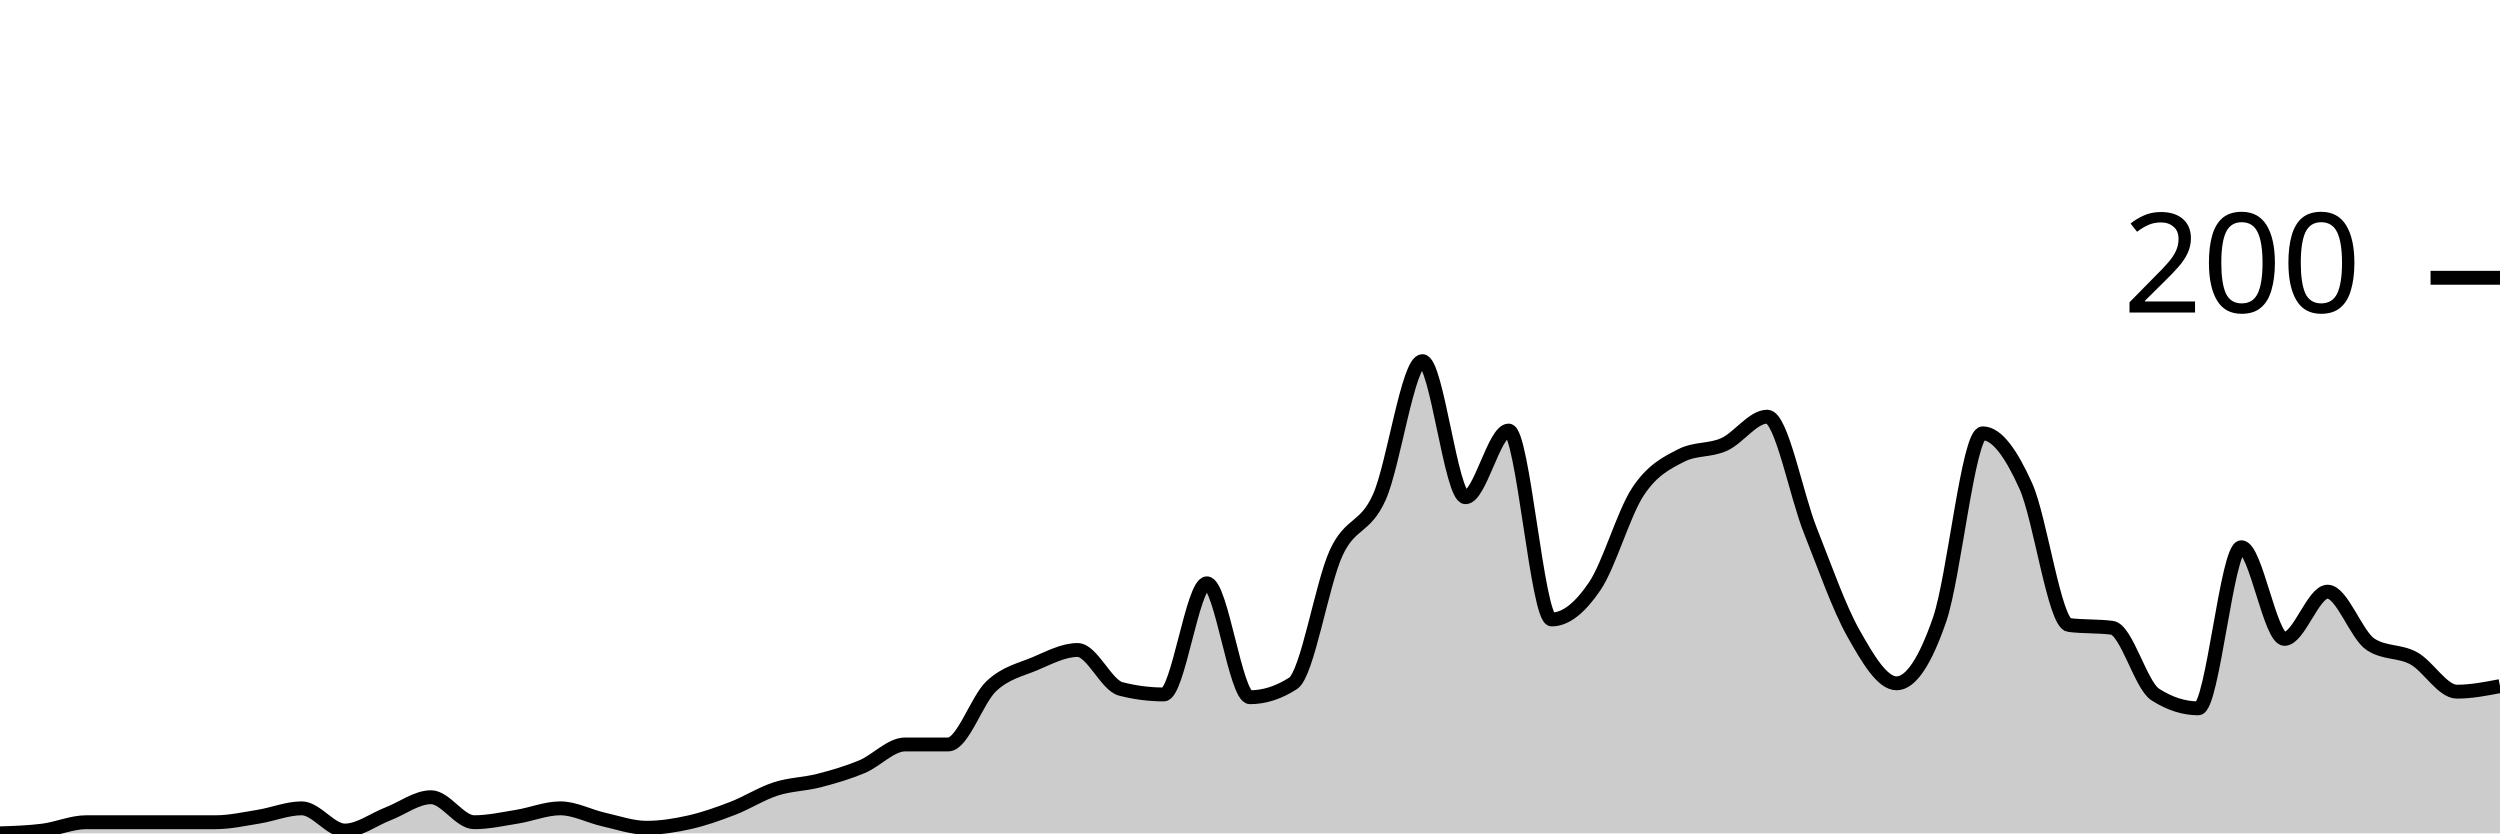
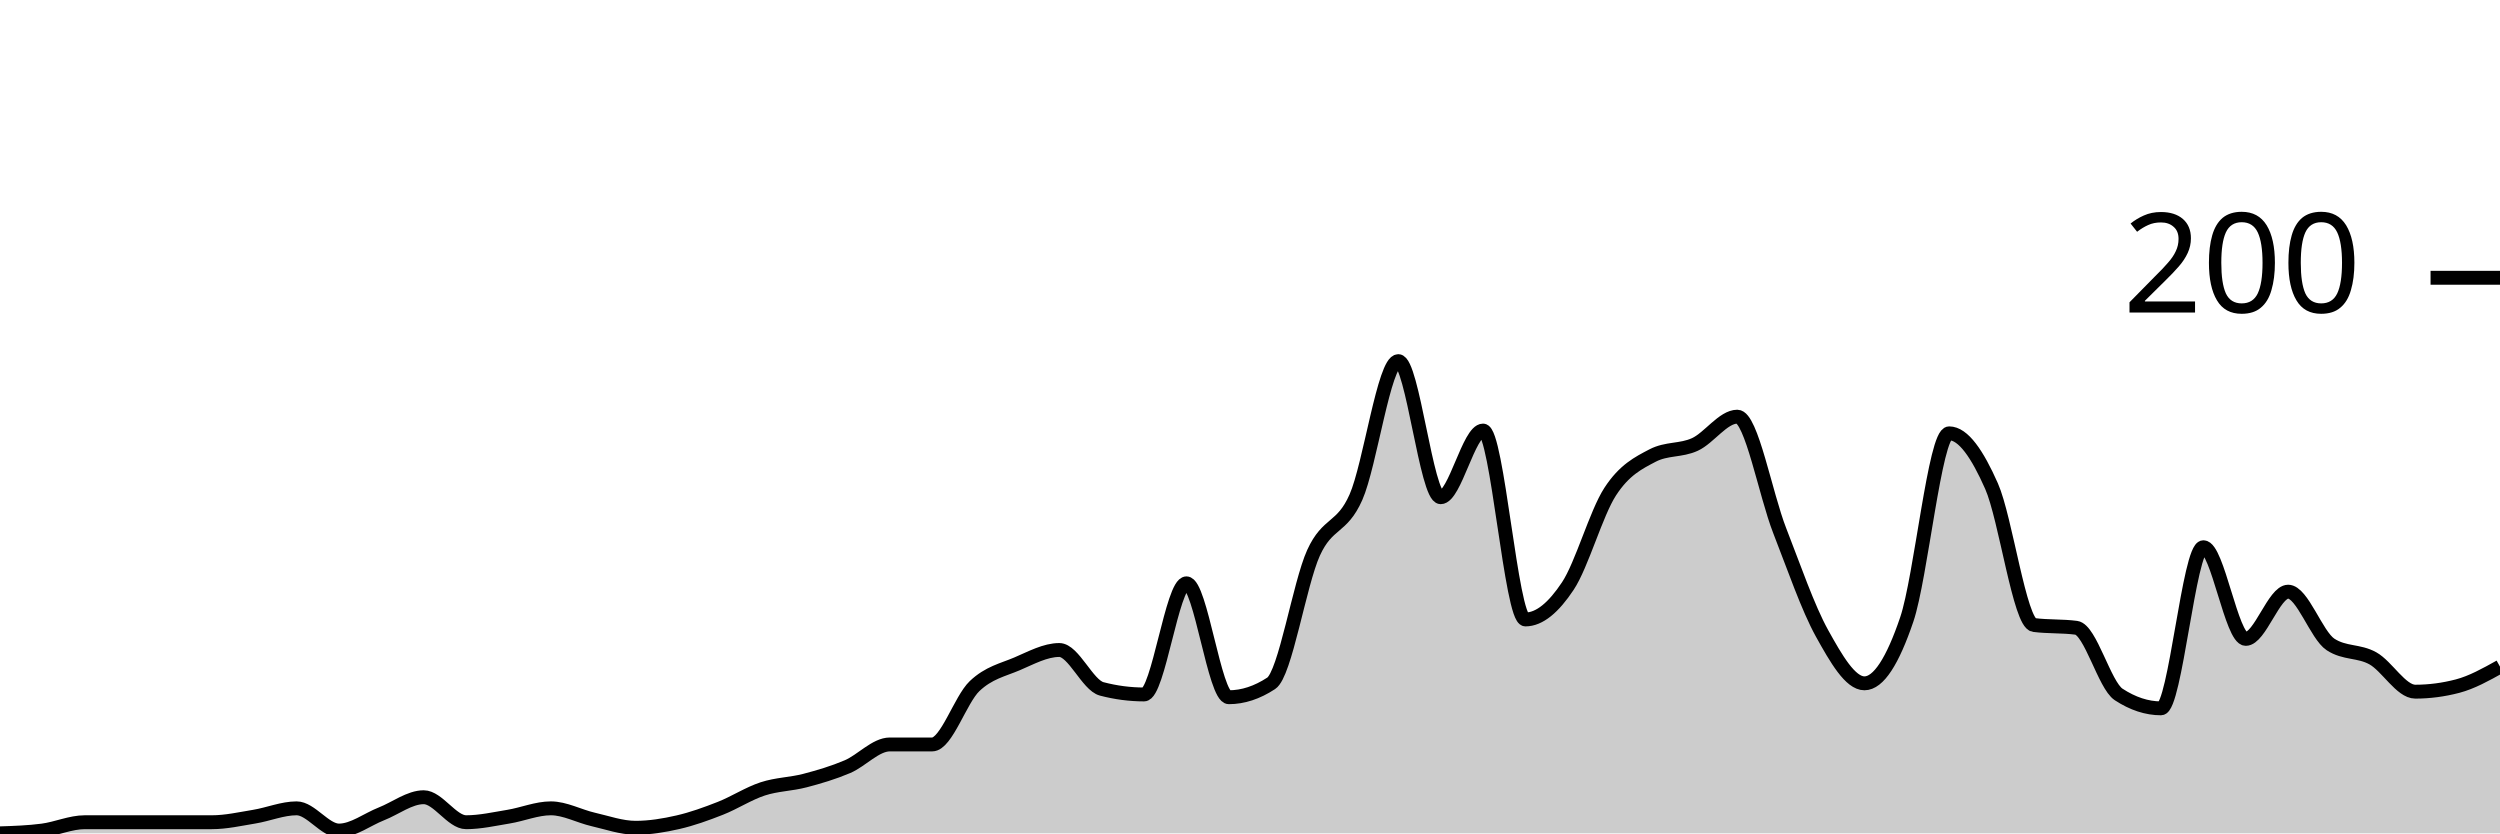
<svg xmlns="http://www.w3.org/2000/svg" viewBox="0 0 180 60">
  <g transform="translate(0,20)">
-     <path class="area" fill="rgba(0, 0, 0, 0.2)" d="M0,40C1.034,39.967,2.069,39.933,3.103,39.8C4.138,39.667,5.172,39.2,6.207,39.2C7.241,39.2,8.276,39.2,9.31,39.2C10.345,39.2,11.379,39.2,12.414,39.2C13.448,39.2,14.483,39.2,15.517,39.2C16.552,39.2,17.586,38.967,18.621,38.8C19.655,38.633,20.69,38.2,21.724,38.2C22.759,38.2,23.793,39.8,24.828,39.8C25.862,39.8,26.897,39,27.931,38.6C28.966,38.2,30,37.4,31.034,37.4C32.069,37.4,33.103,39.2,34.138,39.2C35.172,39.2,36.207,38.967,37.241,38.8C38.276,38.633,39.31,38.2,40.345,38.2C41.379,38.2,42.414,38.767,43.448,39C44.483,39.233,45.517,39.6,46.552,39.6C47.586,39.6,48.621,39.433,49.655,39.2C50.69,38.967,51.724,38.6,52.759,38.2C53.793,37.8,54.828,37.133,55.862,36.8C56.897,36.467,57.931,36.467,58.966,36.2C60,35.933,61.034,35.633,62.069,35.2C63.103,34.767,64.138,33.6,65.172,33.6C66.207,33.6,67.241,33.6,68.276,33.6C69.31,33.6,70.345,30.367,71.379,29.4C72.414,28.433,73.448,28.233,74.483,27.8C75.517,27.367,76.552,26.8,77.586,26.8C78.621,26.8,79.655,29.333,80.69,29.6C81.724,29.867,82.759,30,83.793,30C84.828,30,85.862,22,86.897,22C87.931,22,88.966,30.2,90,30.2C91.034,30.2,92.069,29.867,93.103,29.2C94.138,28.533,95.172,22.033,96.207,19.8C97.241,17.567,98.276,18.1,99.31,15.8C100.345,13.5,101.379,6,102.414,6C103.448,6,104.483,15.8,105.517,15.8C106.552,15.8,107.586,11,108.621,11C109.655,11,110.69,24.6,111.724,24.6C112.759,24.6,113.793,23.733,114.828,22.2C115.862,20.667,116.897,16.967,117.931,15.4C118.966,13.833,120,13.333,121.034,12.8C122.069,12.267,123.103,12.467,124.138,12C125.172,11.533,126.207,10,127.241,10C128.276,10,129.31,15.6,130.345,18.2C131.379,20.8,132.414,23.767,133.448,25.6C134.483,27.433,135.517,29.2,136.552,29.2C137.586,29.2,138.621,27.6,139.655,24.6C140.69,21.6,141.724,11.2,142.759,11.2C143.793,11.2,144.828,12.7,145.862,15C146.897,17.3,147.931,24.867,148.966,25C150,25.133,151.034,25.067,152.069,25.2C153.103,25.333,154.138,29.333,155.172,30C156.207,30.667,157.241,31,158.276,31C159.31,31,160.345,19.4,161.379,19.4C162.414,19.4,163.448,26,164.483,26C165.517,26,166.552,22.6,167.586,22.6C168.621,22.6,169.655,25.733,170.69,26.4C171.724,27.067,172.759,26.833,173.793,27.4C174.828,27.967,175.862,29.8,176.897,29.8C177.931,29.8,178.966,29.6,180,29.4L180,40C178.966,40,177.931,40,176.897,40C175.862,40,174.828,40,173.793,40C172.759,40,171.724,40,170.69,40C169.655,40,168.621,40,167.586,40C166.552,40,165.517,40,164.483,40C163.448,40,162.414,40,161.379,40C160.345,40,159.31,40,158.276,40C157.241,40,156.207,40,155.172,40C154.138,40,153.103,40,152.069,40C151.034,40,150,40,148.966,40C147.931,40,146.897,40,145.862,40C144.828,40,143.793,40,142.759,40C141.724,40,140.69,40,139.655,40C138.621,40,137.586,40,136.552,40C135.517,40,134.483,40,133.448,40C132.414,40,131.379,40,130.345,40C129.31,40,128.276,40,127.241,40C126.207,40,125.172,40,124.138,40C123.103,40,122.069,40,121.034,40C120,40,118.966,40,117.931,40C116.897,40,115.862,40,114.828,40C113.793,40,112.759,40,111.724,40C110.69,40,109.655,40,108.621,40C107.586,40,106.552,40,105.517,40C104.483,40,103.448,40,102.414,40C101.379,40,100.345,40,99.31,40C98.276,40,97.241,40,96.207,40C95.172,40,94.138,40,93.103,40C92.069,40,91.034,40,90,40C88.966,40,87.931,40,86.897,40C85.862,40,84.828,40,83.793,40C82.759,40,81.724,40,80.69,40C79.655,40,78.621,40,77.586,40C76.552,40,75.517,40,74.483,40C73.448,40,72.414,40,71.379,40C70.345,40,69.31,40,68.276,40C67.241,40,66.207,40,65.172,40C64.138,40,63.103,40,62.069,40C61.034,40,60,40,58.966,40C57.931,40,56.897,40,55.862,40C54.828,40,53.793,40,52.759,40C51.724,40,50.69,40,49.655,40C48.621,40,47.586,40,46.552,40C45.517,40,44.483,40,43.448,40C42.414,40,41.379,40,40.345,40C39.31,40,38.276,40,37.241,40C36.207,40,35.172,40,34.138,40C33.103,40,32.069,40,31.034,40C30,40,28.966,40,27.931,40C26.897,40,25.862,40,24.828,40C23.793,40,22.759,40,21.724,40C20.69,40,19.655,40,18.621,40C17.586,40,16.552,40,15.517,40C14.483,40,13.448,40,12.414,40C11.379,40,10.345,40,9.31,40C8.276,40,7.241,40,6.207,40C5.172,40,4.138,40,3.103,40C2.069,40,1.034,40,0,40Z" />
-     <path class="line" stroke="black" fill="none" d="M0,40C1.034,39.967,2.069,39.933,3.103,39.8C4.138,39.667,5.172,39.2,6.207,39.2C7.241,39.2,8.276,39.2,9.31,39.2C10.345,39.2,11.379,39.2,12.414,39.2C13.448,39.2,14.483,39.2,15.517,39.2C16.552,39.2,17.586,38.967,18.621,38.8C19.655,38.633,20.69,38.2,21.724,38.2C22.759,38.2,23.793,39.8,24.828,39.8C25.862,39.8,26.897,39,27.931,38.6C28.966,38.2,30,37.4,31.034,37.4C32.069,37.4,33.103,39.2,34.138,39.2C35.172,39.2,36.207,38.967,37.241,38.8C38.276,38.633,39.31,38.2,40.345,38.2C41.379,38.2,42.414,38.767,43.448,39C44.483,39.233,45.517,39.6,46.552,39.6C47.586,39.6,48.621,39.433,49.655,39.2C50.69,38.967,51.724,38.6,52.759,38.2C53.793,37.8,54.828,37.133,55.862,36.8C56.897,36.467,57.931,36.467,58.966,36.2C60,35.933,61.034,35.633,62.069,35.2C63.103,34.767,64.138,33.6,65.172,33.6C66.207,33.6,67.241,33.6,68.276,33.6C69.31,33.6,70.345,30.367,71.379,29.4C72.414,28.433,73.448,28.233,74.483,27.8C75.517,27.367,76.552,26.8,77.586,26.8C78.621,26.8,79.655,29.333,80.69,29.6C81.724,29.867,82.759,30,83.793,30C84.828,30,85.862,22,86.897,22C87.931,22,88.966,30.2,90,30.2C91.034,30.2,92.069,29.867,93.103,29.2C94.138,28.533,95.172,22.033,96.207,19.8C97.241,17.567,98.276,18.1,99.31,15.8C100.345,13.5,101.379,6,102.414,6C103.448,6,104.483,15.8,105.517,15.8C106.552,15.8,107.586,11,108.621,11C109.655,11,110.69,24.6,111.724,24.6C112.759,24.6,113.793,23.733,114.828,22.2C115.862,20.667,116.897,16.967,117.931,15.4C118.966,13.833,120,13.333,121.034,12.8C122.069,12.267,123.103,12.467,124.138,12C125.172,11.533,126.207,10,127.241,10C128.276,10,129.31,15.6,130.345,18.2C131.379,20.8,132.414,23.767,133.448,25.6C134.483,27.433,135.517,29.2,136.552,29.2C137.586,29.2,138.621,27.6,139.655,24.6C140.69,21.6,141.724,11.2,142.759,11.2C143.793,11.2,144.828,12.7,145.862,15C146.897,17.3,147.931,24.867,148.966,25C150,25.133,151.034,25.067,152.069,25.2C153.103,25.333,154.138,29.333,155.172,30C156.207,30.667,157.241,31,158.276,31C159.31,31,160.345,19.4,161.379,19.4C162.414,19.4,163.448,26,164.483,26C165.517,26,166.552,22.6,167.586,22.6C168.621,22.6,169.655,25.733,170.69,26.4C171.724,27.067,172.759,26.833,173.793,27.4C174.828,27.967,175.862,29.8,176.897,29.8C177.931,29.8,178.966,29.6,180,29.4" />
+     <path class="area" fill="rgba(0, 0, 0, 0.2)" d="M0,40C1.017,39.967,2.034,39.933,3.051,39.8C4.068,39.667,5.085,39.2,6.102,39.2C7.119,39.2,8.136,39.2,9.153,39.2C10.169,39.2,11.186,39.2,12.203,39.2C13.22,39.2,14.237,39.2,15.254,39.2C16.271,39.2,17.288,38.967,18.305,38.8C19.322,38.633,20.339,38.2,21.356,38.2C22.373,38.2,23.39,39.8,24.407,39.8C25.424,39.8,26.441,39,27.458,38.6C28.475,38.2,29.492,37.4,30.508,37.4C31.525,37.4,32.542,39.2,33.559,39.2C34.576,39.2,35.593,38.967,36.61,38.8C37.627,38.633,38.644,38.2,39.661,38.2C40.678,38.2,41.695,38.767,42.712,39C43.729,39.233,44.746,39.6,45.763,39.6C46.78,39.6,47.797,39.433,48.814,39.2C49.831,38.967,50.847,38.6,51.864,38.2C52.881,37.8,53.898,37.133,54.915,36.8C55.932,36.467,56.949,36.467,57.966,36.2C58.983,35.933,60,35.633,61.017,35.2C62.034,34.767,63.051,33.6,64.068,33.6C65.085,33.6,66.102,33.6,67.119,33.6C68.136,33.6,69.153,30.367,70.169,29.4C71.186,28.433,72.203,28.233,73.22,27.8C74.237,27.367,75.254,26.8,76.271,26.8C77.288,26.8,78.305,29.333,79.322,29.6C80.339,29.867,81.356,30,82.373,30C83.39,30,84.407,22,85.424,22C86.441,22,87.458,30.2,88.475,30.2C89.492,30.2,90.508,29.867,91.525,29.2C92.542,28.533,93.559,22.033,94.576,19.8C95.593,17.567,96.61,18.1,97.627,15.8C98.644,13.5,99.661,6,100.678,6C101.695,6,102.712,15.8,103.729,15.8C104.746,15.8,105.763,11,106.78,11C107.797,11,108.814,24.6,109.831,24.6C110.847,24.6,111.864,23.733,112.881,22.2C113.898,20.667,114.915,16.967,115.932,15.4C116.949,13.833,117.966,13.333,118.983,12.8C120,12.267,121.017,12.467,122.034,12C123.051,11.533,124.068,10,125.085,10C126.102,10,127.119,15.6,128.136,18.2C129.153,20.8,130.169,23.767,131.186,25.6C132.203,27.433,133.22,29.2,134.237,29.2C135.254,29.2,136.271,27.6,137.288,24.6C138.305,21.6,139.322,11.2,140.339,11.2C141.356,11.2,142.373,12.7,143.39,15C144.407,17.3,145.424,24.867,146.441,25C147.458,25.133,148.475,25.067,149.492,25.2C150.508,25.333,151.525,29.333,152.542,30C153.559,30.667,154.576,31,155.593,31C156.61,31,157.627,19.4,158.644,19.4C159.661,19.4,160.678,26,161.695,26C162.712,26,163.729,22.6,164.746,22.6C165.763,22.6,166.78,25.733,167.797,26.4C168.814,27.067,169.831,26.833,170.847,27.4C171.864,27.967,172.881,29.8,173.898,29.8C174.915,29.8,175.932,29.667,176.949,29.4C177.966,29.133,178.983,28.567,180,28L180,40C178.983,40,177.966,40,176.949,40C175.932,40,174.915,40,173.898,40C172.881,40,171.864,40,170.847,40C169.831,40,168.814,40,167.797,40C166.78,40,165.763,40,164.746,40C163.729,40,162.712,40,161.695,40C160.678,40,159.661,40,158.644,40C157.627,40,156.61,40,155.593,40C154.576,40,153.559,40,152.542,40C151.525,40,150.508,40,149.492,40C148.475,40,147.458,40,146.441,40C145.424,40,144.407,40,143.39,40C142.373,40,141.356,40,140.339,40C139.322,40,138.305,40,137.288,40C136.271,40,135.254,40,134.237,40C133.22,40,132.203,40,131.186,40C130.169,40,129.153,40,128.136,40C127.119,40,126.102,40,125.085,40C124.068,40,123.051,40,122.034,40C121.017,40,120,40,118.983,40C117.966,40,116.949,40,115.932,40C114.915,40,113.898,40,112.881,40C111.864,40,110.847,40,109.831,40C108.814,40,107.797,40,106.78,40C105.763,40,104.746,40,103.729,40C102.712,40,101.695,40,100.678,40C99.661,40,98.644,40,97.627,40C96.61,40,95.593,40,94.576,40C93.559,40,92.542,40,91.525,40C90.508,40,89.492,40,88.475,40C87.458,40,86.441,40,85.424,40C84.407,40,83.39,40,82.373,40C81.356,40,80.339,40,79.322,40C78.305,40,77.288,40,76.271,40C75.254,40,74.237,40,73.22,40C72.203,40,71.186,40,70.169,40C69.153,40,68.136,40,67.119,40C66.102,40,65.085,40,64.068,40C63.051,40,62.034,40,61.017,40C60,40,58.983,40,57.966,40C56.949,40,55.932,40,54.915,40C53.898,40,52.881,40,51.864,40C50.847,40,49.831,40,48.814,40C47.797,40,46.78,40,45.763,40C44.746,40,43.729,40,42.712,40C41.695,40,40.678,40,39.661,40C38.644,40,37.627,40,36.61,40C35.593,40,34.576,40,33.559,40C32.542,40,31.525,40,30.508,40C29.492,40,28.475,40,27.458,40C26.441,40,25.424,40,24.407,40C23.39,40,22.373,40,21.356,40C20.339,40,19.322,40,18.305,40C17.288,40,16.271,40,15.254,40C14.237,40,13.22,40,12.203,40C11.186,40,10.169,40,9.153,40C8.136,40,7.119,40,6.102,40C5.085,40,4.068,40,3.051,40C2.034,40,1.017,40,0,40Z" />
+     <path class="line" stroke="black" fill="none" d="M0,40C1.017,39.967,2.034,39.933,3.051,39.8C4.068,39.667,5.085,39.2,6.102,39.2C7.119,39.2,8.136,39.2,9.153,39.2C10.169,39.2,11.186,39.2,12.203,39.2C13.22,39.2,14.237,39.2,15.254,39.2C16.271,39.2,17.288,38.967,18.305,38.8C19.322,38.633,20.339,38.2,21.356,38.2C22.373,38.2,23.39,39.8,24.407,39.8C25.424,39.8,26.441,39,27.458,38.6C28.475,38.2,29.492,37.4,30.508,37.4C31.525,37.4,32.542,39.2,33.559,39.2C34.576,39.2,35.593,38.967,36.61,38.8C37.627,38.633,38.644,38.2,39.661,38.2C40.678,38.2,41.695,38.767,42.712,39C43.729,39.233,44.746,39.6,45.763,39.6C46.78,39.6,47.797,39.433,48.814,39.2C49.831,38.967,50.847,38.6,51.864,38.2C52.881,37.8,53.898,37.133,54.915,36.8C55.932,36.467,56.949,36.467,57.966,36.2C58.983,35.933,60,35.633,61.017,35.2C62.034,34.767,63.051,33.6,64.068,33.6C65.085,33.6,66.102,33.6,67.119,33.6C68.136,33.6,69.153,30.367,70.169,29.4C71.186,28.433,72.203,28.233,73.22,27.8C74.237,27.367,75.254,26.8,76.271,26.8C77.288,26.8,78.305,29.333,79.322,29.6C80.339,29.867,81.356,30,82.373,30C83.39,30,84.407,22,85.424,22C86.441,22,87.458,30.2,88.475,30.2C89.492,30.2,90.508,29.867,91.525,29.2C92.542,28.533,93.559,22.033,94.576,19.8C95.593,17.567,96.61,18.1,97.627,15.8C98.644,13.5,99.661,6,100.678,6C101.695,6,102.712,15.8,103.729,15.8C104.746,15.8,105.763,11,106.78,11C107.797,11,108.814,24.6,109.831,24.6C110.847,24.6,111.864,23.733,112.881,22.2C113.898,20.667,114.915,16.967,115.932,15.4C116.949,13.833,117.966,13.333,118.983,12.8C120,12.267,121.017,12.467,122.034,12C123.051,11.533,124.068,10,125.085,10C126.102,10,127.119,15.6,128.136,18.2C129.153,20.8,130.169,23.767,131.186,25.6C132.203,27.433,133.22,29.2,134.237,29.2C135.254,29.2,136.271,27.6,137.288,24.6C138.305,21.6,139.322,11.2,140.339,11.2C141.356,11.2,142.373,12.7,143.39,15C144.407,17.3,145.424,24.867,146.441,25C147.458,25.133,148.475,25.067,149.492,25.2C150.508,25.333,151.525,29.333,152.542,30C153.559,30.667,154.576,31,155.593,31C156.61,31,157.627,19.4,158.644,19.4C159.661,19.4,160.678,26,161.695,26C162.712,26,163.729,22.6,164.746,22.6C165.763,22.6,166.78,25.733,167.797,26.4C168.814,27.067,169.831,26.833,170.847,27.4C171.864,27.967,172.881,29.8,173.898,29.8C174.915,29.8,175.932,29.667,176.949,29.4C177.966,29.133,178.983,28.567,180,28" />
    <path class="axis-ceiling" stroke-width="1" stroke="black" fill="none" d="M175,0L180,0" />
    <text class="axis-ceiling-label" font-family="sans-serif" text-anchor="end" font-size="10px" x="170" y="2.5">200</text>
  </g>
</svg>
